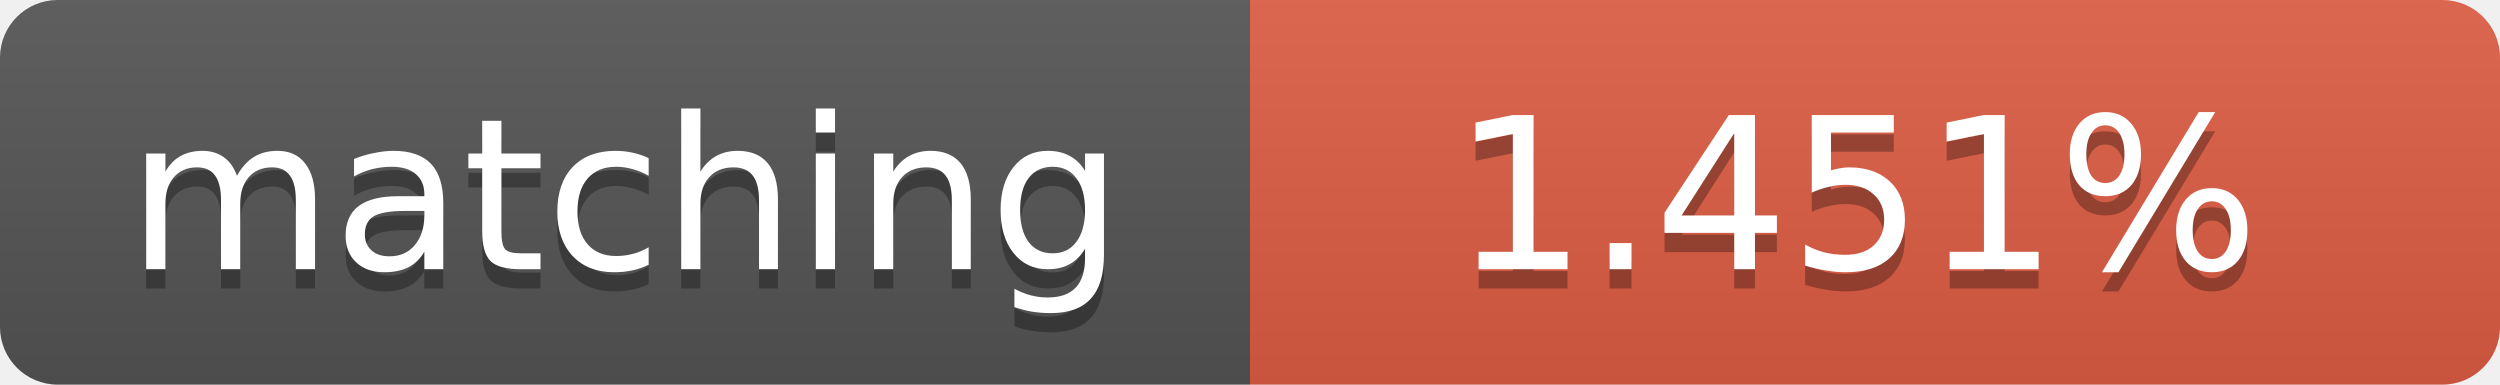
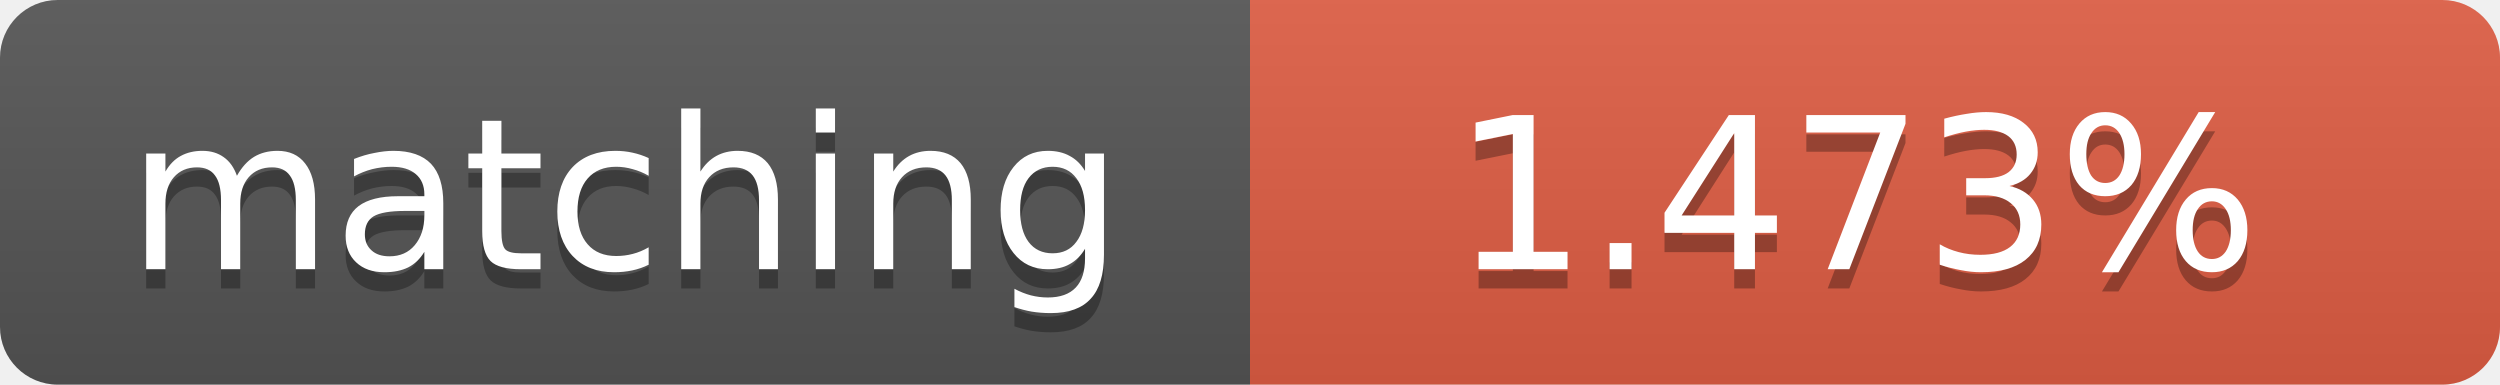
<svg xmlns="http://www.w3.org/2000/svg" width="130" height="20">
  <linearGradient id="b" x2="0" y2="100%">
    <stop offset="0" stop-color="#bbb" stop-opacity=".1" />
    <stop offset="1" stop-opacity=".1" />
  </linearGradient>
  <clipPath id="a">
    <rect width="130" height="20" rx="3" fill="#fff" />
  </clipPath>
  <g clip-path="url(#a)">
    <path fill="#555" d="M0 0h65v20H0z" />
    <path fill="#e05d44" d="M65 0h65v20H65z" />
    <path fill="url(#b)" d="M0 0h130v20H0z" />
  </g>
  <g fill="#fff" text-anchor="middle" font-family="DejaVu Sans,Verdana,Geneva,sans-serif" font-size="11">
    <text x="32.5" y="15" fill="#010101" fill-opacity=".3">matching</text>
    <text x="32.5" y="14">matching</text>
-     <text x="96.5" y="15" fill="#010101" fill-opacity=".3">1.451%</text>
-     <text x="96.5" y="14">1.451%</text>
+     <text x="96.5" y="15" fill="#010101" fill-opacity=".3">1.473%</text>
+     <text x="96.5" y="14">1.473%</text>
  </g>
</svg>
